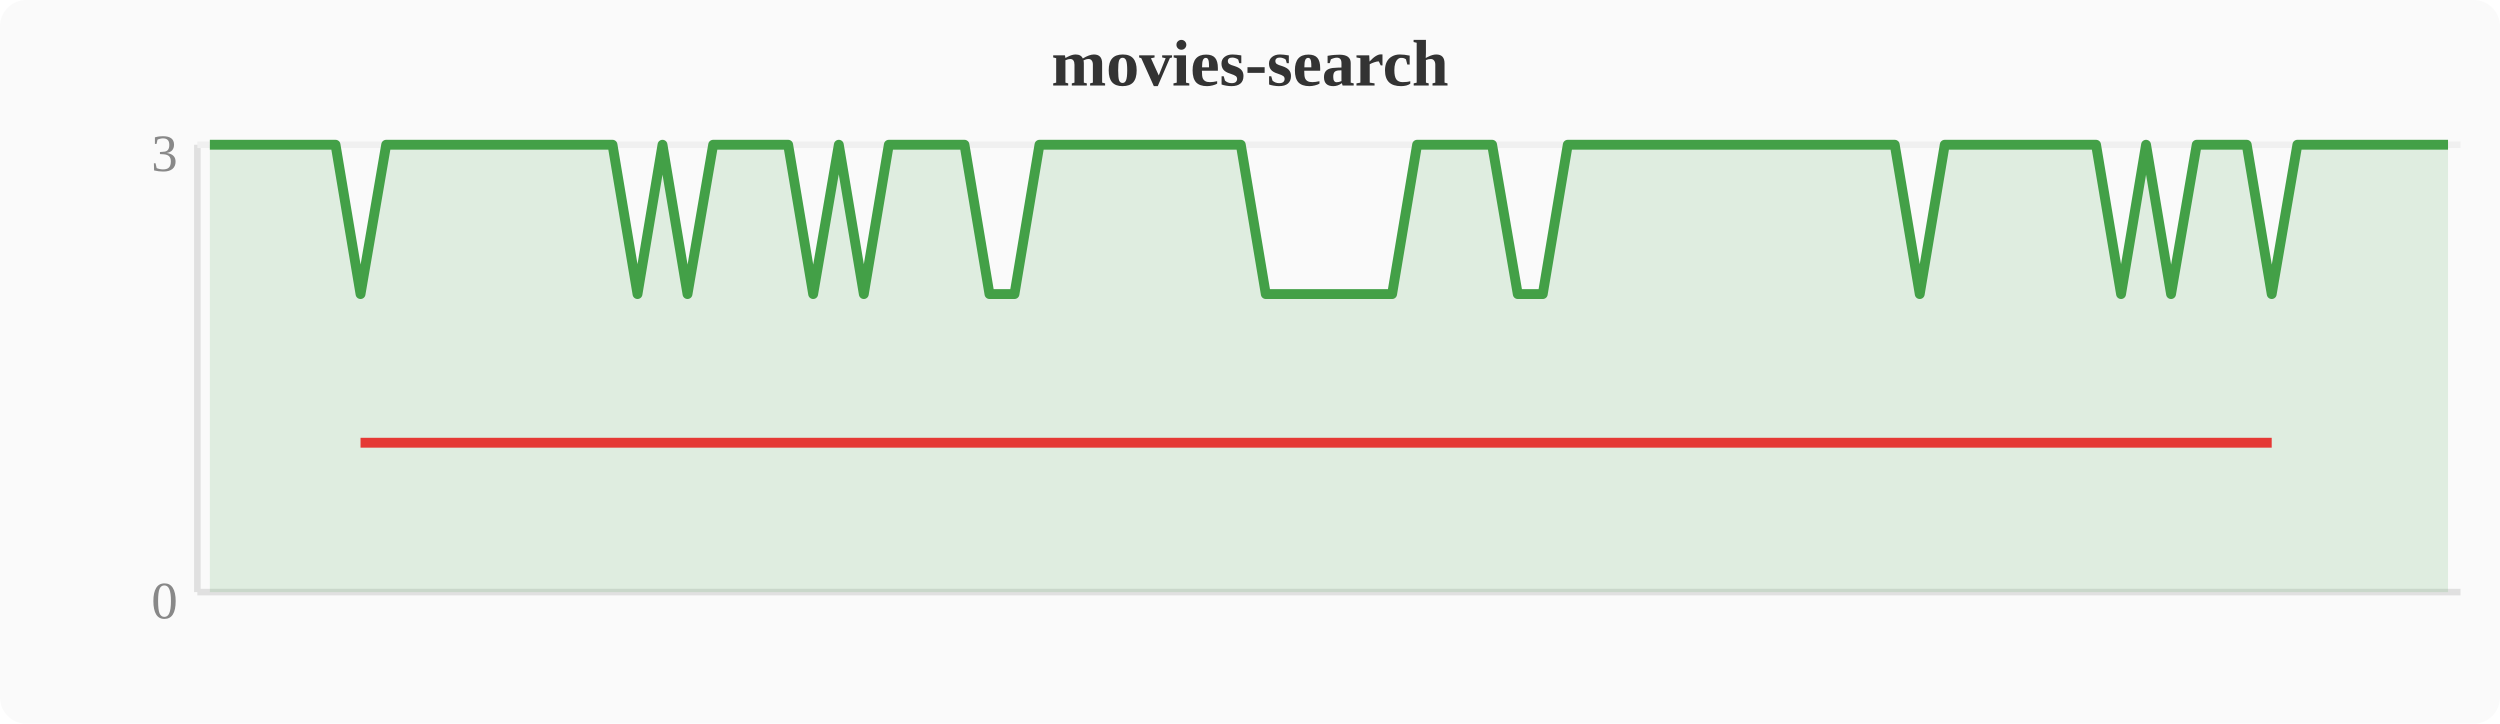
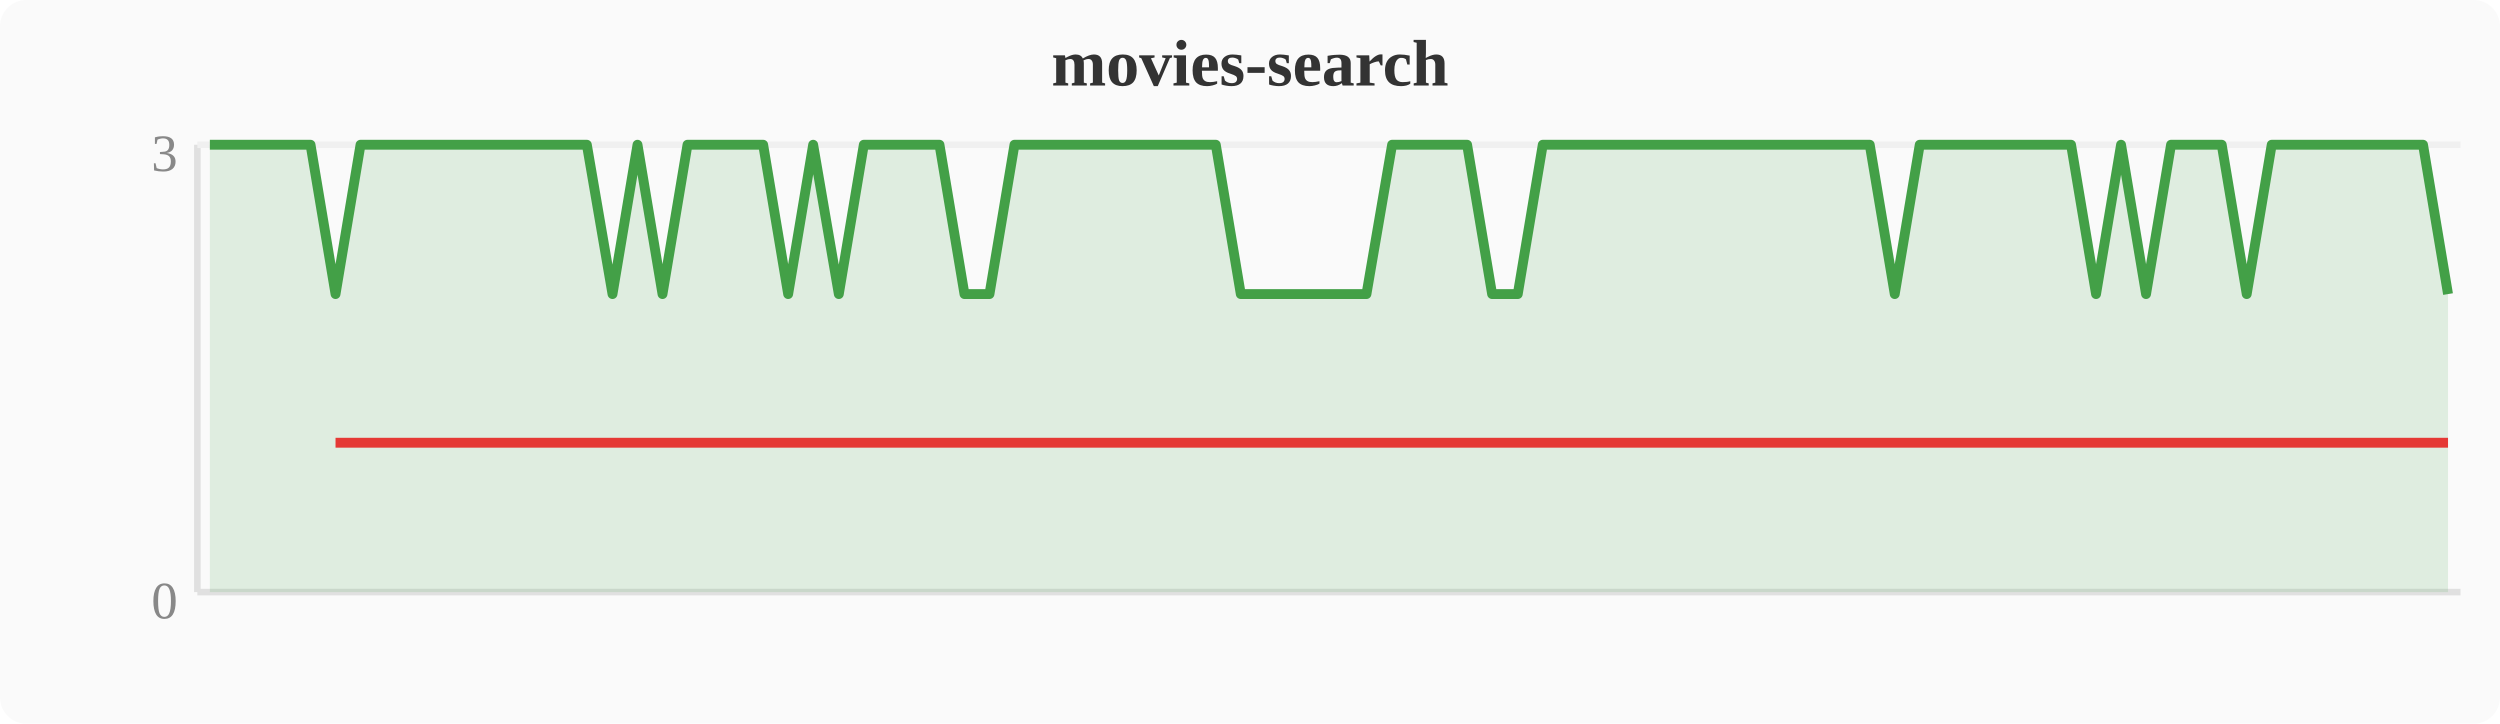
<svg xmlns="http://www.w3.org/2000/svg" width="380" height="110" viewBox="0 0 380 110">
  <rect width="380" height="110" fill="#fafafa" rx="4" />
  <text x="190" y="13" text-anchor="middle" font-size="10" font-weight="bold" fill="#333">movies-search</text>
  <line x1="30" y1="22" x2="30" y2="90" stroke="#e0e0e0" stroke-width="1" />
  <line x1="30" y1="90" x2="374" y2="90" stroke="#e0e0e0" stroke-width="1" />
  <line x1="30" y1="22" x2="374" y2="22" stroke="#f0f0f0" stroke-width="1" />
  <text x="27" y="94" text-anchor="end" font-size="8" fill="#888">0</text>
  <text x="27" y="26" text-anchor="end" font-size="8" fill="#888">3</text>
-   <polygon points="31.9,22.0 35.7,22.0 39.6,22.0 43.4,22.0 47.2,22.0 51.0,22.0 54.8,44.7 58.7,22.0 62.5,22.0 66.3,22.0 70.1,22.0 74.0,22.0 77.8,22.0 81.6,22.0 85.4,22.0 89.2,22.0 93.1,22.0 96.9,44.7 100.7,22.0 104.5,44.7 108.4,22.0 112.2,22.0 116.0,22.0 119.8,22.0 123.6,44.7 127.5,22.0 131.3,44.7 135.1,22.0 138.9,22.0 142.8,22.0 146.6,22.0 150.4,44.7 154.2,44.7 158.0,22.0 161.9,22.0 165.7,22.0 169.5,22.0 173.3,22.0 177.2,22.0 181.0,22.0 184.8,22.0 188.6,22.0 192.4,44.7 196.3,44.7 200.1,44.7 203.9,44.7 207.7,44.7 211.6,44.7 215.4,22.0 219.2,22.0 223.0,22.0 226.8,22.0 230.7,44.7 234.5,44.7 238.3,22.0 242.1,22.0 246.0,22.0 249.8,22.0 253.6,22.0 257.4,22.0 261.2,22.0 265.1,22.0 268.9,22.0 272.7,22.0 276.5,22.0 280.4,22.0 284.2,22.0 288.0,22.0 291.8,44.7 295.6,22.0 299.5,22.0 303.3,22.0 307.1,22.0 310.9,22.0 314.8,22.0 318.6,22.0 322.4,44.7 326.2,22.0 330.0,44.7 333.9,22.0 337.7,22.0 341.5,22.0 345.3,44.7 349.2,22.0 353.0,22.0 356.8,22.0 360.6,22.0 364.4,22.0 368.3,22.0 372.1,22.0 372.1,90 31.9,90" fill="#43a047" opacity="0.15" />
-   <polyline points="31.9,22.0 35.7,22.0 39.6,22.0 43.4,22.0 47.2,22.0 51.0,22.0 54.8,44.7 58.7,22.0 62.5,22.0 66.3,22.0 70.1,22.0 74.0,22.0 77.8,22.0 81.6,22.0 85.4,22.0 89.2,22.0 93.1,22.0 96.9,44.7 100.7,22.0 104.5,44.7 108.4,22.0 112.2,22.0 116.0,22.0 119.8,22.0 123.6,44.7 127.5,22.0 131.3,44.7 135.1,22.0 138.9,22.0 142.8,22.0 146.6,22.0 150.4,44.7 154.2,44.7 158.0,22.0 161.9,22.0 165.7,22.0 169.5,22.0 173.3,22.0 177.2,22.0 181.0,22.0 184.8,22.0 188.6,22.0 192.4,44.7 196.3,44.7 200.1,44.7 203.9,44.7 207.7,44.7 211.6,44.7 215.4,22.0 219.2,22.0 223.0,22.0 226.8,22.0 230.7,44.7 234.5,44.7 238.3,22.0 242.1,22.0 246.0,22.0 249.8,22.0 253.6,22.0 257.4,22.0 261.2,22.0 265.1,22.0 268.9,22.0 272.7,22.0 276.5,22.0 280.4,22.0 284.2,22.0 288.0,22.0 291.8,44.7 295.6,22.0 299.5,22.0 303.3,22.0 307.1,22.0 310.9,22.0 314.8,22.0 318.6,22.0 322.4,44.7 326.2,22.0 330.0,44.7 333.9,22.0 337.7,22.0 341.5,22.0 345.3,44.7 349.2,22.0 353.0,22.0 356.8,22.0 360.6,22.0 364.4,22.0 368.3,22.0 372.1,22.0" fill="none" stroke="#43a047" stroke-width="1.5" stroke-linejoin="round" />
-   <polyline points="54.8,67.3 96.9,67.3 104.5,67.3 123.6,67.3 131.3,67.3 150.4,67.3 154.2,67.3 192.4,67.3 196.3,67.3 200.1,67.3 203.9,67.3 207.7,67.3 211.6,67.3 230.7,67.3 234.5,67.3 291.8,67.3 322.4,67.3 330.0,67.3 345.3,67.3" fill="none" stroke="#e53935" stroke-width="1.5" stroke-linejoin="round" />
+   <polygon points="31.9,22.0 35.7,22.0 39.6,22.0 43.4,22.0 47.2,22.0 51.0,44.7 54.8,22.0 58.7,22.0 62.5,22.0 66.3,22.0 70.1,22.0 74.0,22.0 77.8,22.0 81.6,22.0 85.4,22.0 89.2,22.0 93.1,44.7 96.9,22.0 100.7,44.7 104.5,22.0 108.4,22.0 112.2,22.0 116.0,22.0 119.8,44.7 123.6,22.0 127.5,44.7 131.3,22.0 135.1,22.0 138.9,22.0 142.8,22.0 146.6,44.7 150.4,44.7 154.2,22.0 158.0,22.0 161.9,22.0 165.7,22.0 169.5,22.0 173.3,22.0 177.2,22.0 181.0,22.0 184.8,22.0 188.6,44.7 192.4,44.7 196.3,44.7 200.1,44.7 203.9,44.7 207.7,44.7 211.6,22.0 215.4,22.0 219.2,22.0 223.0,22.0 226.8,44.7 230.7,44.7 234.5,22.0 238.3,22.0 242.1,22.0 246.0,22.0 249.8,22.0 253.6,22.0 257.4,22.0 261.2,22.0 265.1,22.0 268.9,22.0 272.7,22.0 276.5,22.0 280.4,22.0 284.2,22.0 288.0,44.7 291.8,22.0 295.6,22.0 299.5,22.0 303.3,22.0 307.1,22.0 310.9,22.0 314.8,22.0 318.6,44.7 322.4,22.0 326.2,44.7 330.0,22.0 333.9,22.0 337.7,22.0 341.5,44.7 345.3,22.0 349.2,22.0 353.0,22.0 356.8,22.0 360.6,22.0 364.4,22.0 368.3,22.0 372.1,44.7 372.1,90 31.9,90" fill="#43a047" opacity="0.15" />
+   <polyline points="31.9,22.0 35.7,22.0 39.6,22.0 43.4,22.0 47.2,22.0 51.0,44.7 54.8,22.0 58.7,22.0 62.5,22.0 66.3,22.0 70.1,22.0 74.0,22.0 77.8,22.0 81.6,22.0 85.4,22.0 89.2,22.0 93.1,44.7 96.9,22.0 100.7,44.7 104.5,22.0 108.4,22.0 112.2,22.0 116.0,22.0 119.8,44.7 123.6,22.0 127.5,44.7 131.3,22.0 135.1,22.0 138.9,22.0 142.8,22.0 146.6,44.7 150.4,44.7 154.2,22.0 158.0,22.0 161.9,22.0 165.7,22.0 169.5,22.0 173.3,22.0 177.2,22.0 181.0,22.0 184.8,22.0 188.6,44.7 192.4,44.7 196.3,44.7 200.1,44.7 203.9,44.7 207.7,44.7 211.6,22.0 215.4,22.0 219.2,22.0 223.0,22.0 226.8,44.7 230.7,44.7 234.5,22.0 238.3,22.0 242.1,22.0 246.0,22.0 249.8,22.0 253.6,22.0 257.4,22.0 261.2,22.0 265.1,22.0 268.9,22.0 272.7,22.0 276.5,22.0 280.4,22.0 284.2,22.0 288.0,44.7 291.8,22.0 295.6,22.0 299.5,22.0 303.3,22.0 307.1,22.0 310.9,22.0 314.8,22.0 318.6,44.7 322.4,22.0 326.2,44.7 330.0,22.0 333.9,22.0 337.7,22.0 341.5,44.7 345.3,22.0 349.2,22.0 353.0,22.0 356.8,22.0 360.6,22.0 364.4,22.0 368.3,22.0 372.1,44.7" fill="none" stroke="#43a047" stroke-width="1.5" stroke-linejoin="round" />
+   <polyline points="51.0,67.3 93.1,67.3 100.7,67.3 119.8,67.3 127.5,67.3 146.6,67.3 150.4,67.3 188.6,67.3 192.4,67.3 196.3,67.3 200.1,67.3 203.9,67.3 207.7,67.3 226.8,67.3 230.7,67.3 288.0,67.3 318.6,67.3 326.2,67.3 341.5,67.3 372.1,67.3" fill="none" stroke="#e53935" stroke-width="1.5" stroke-linejoin="round" />
</svg>
